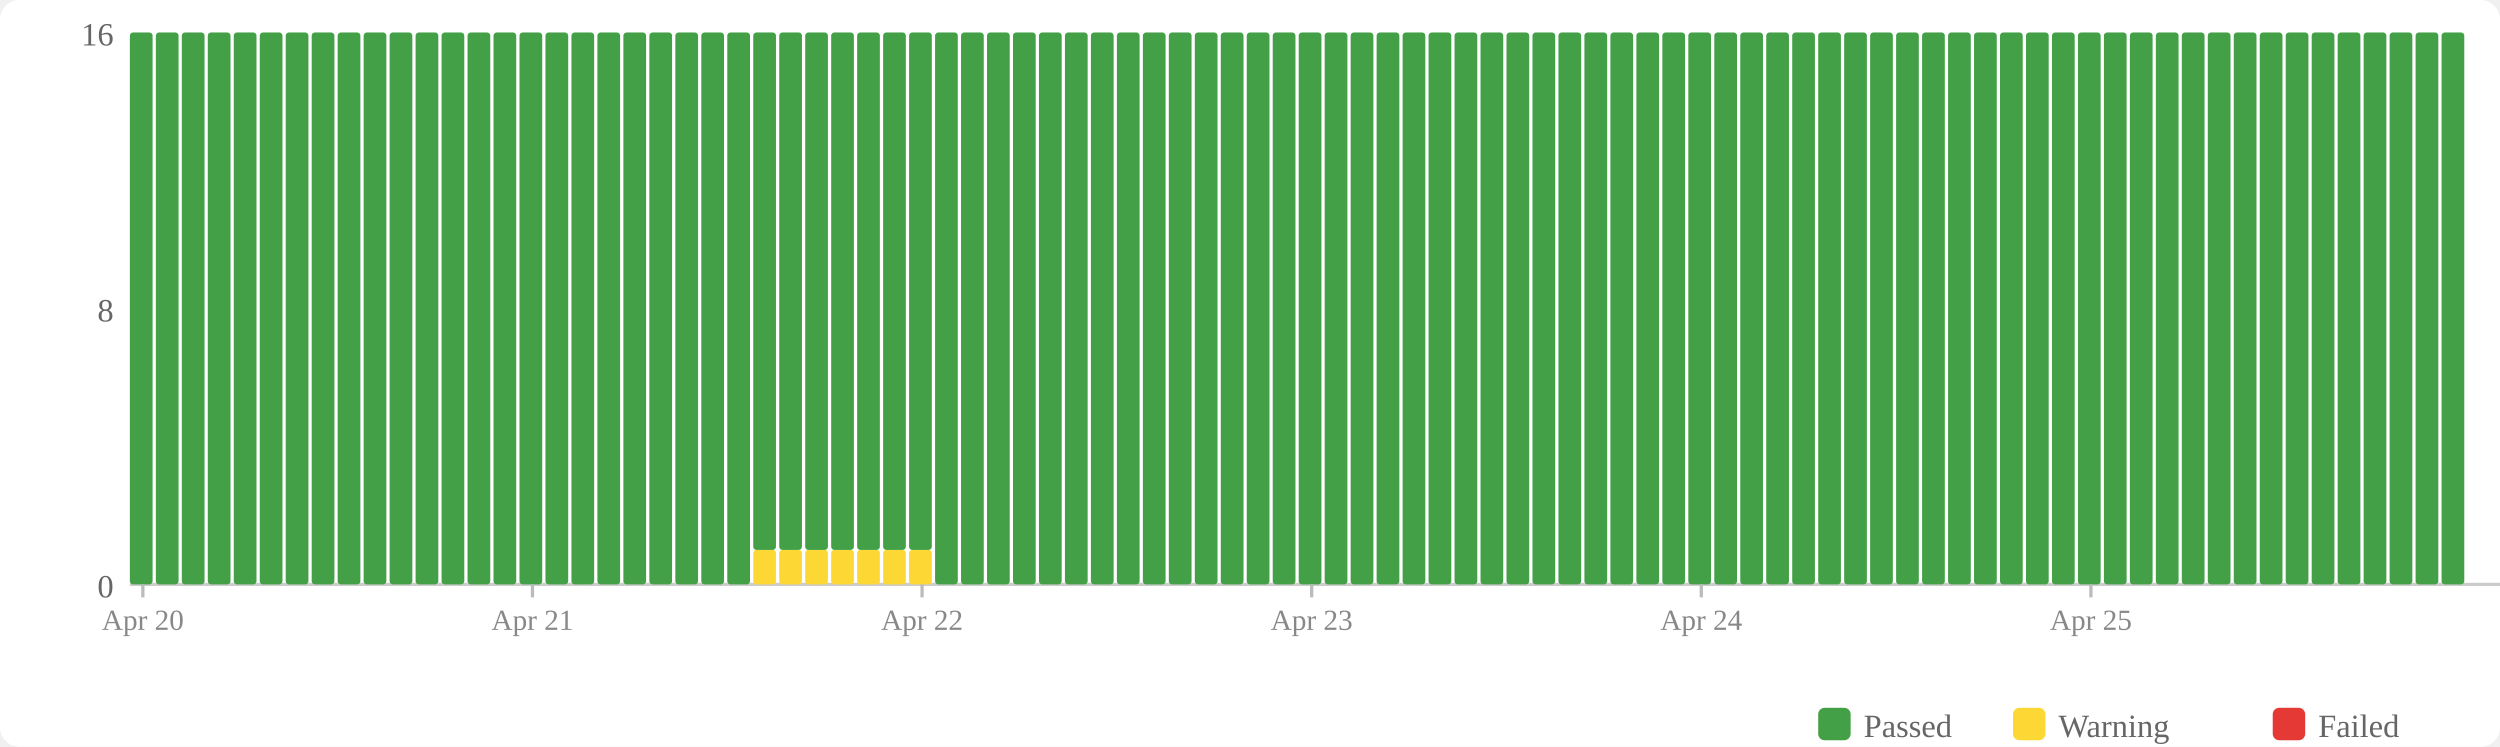
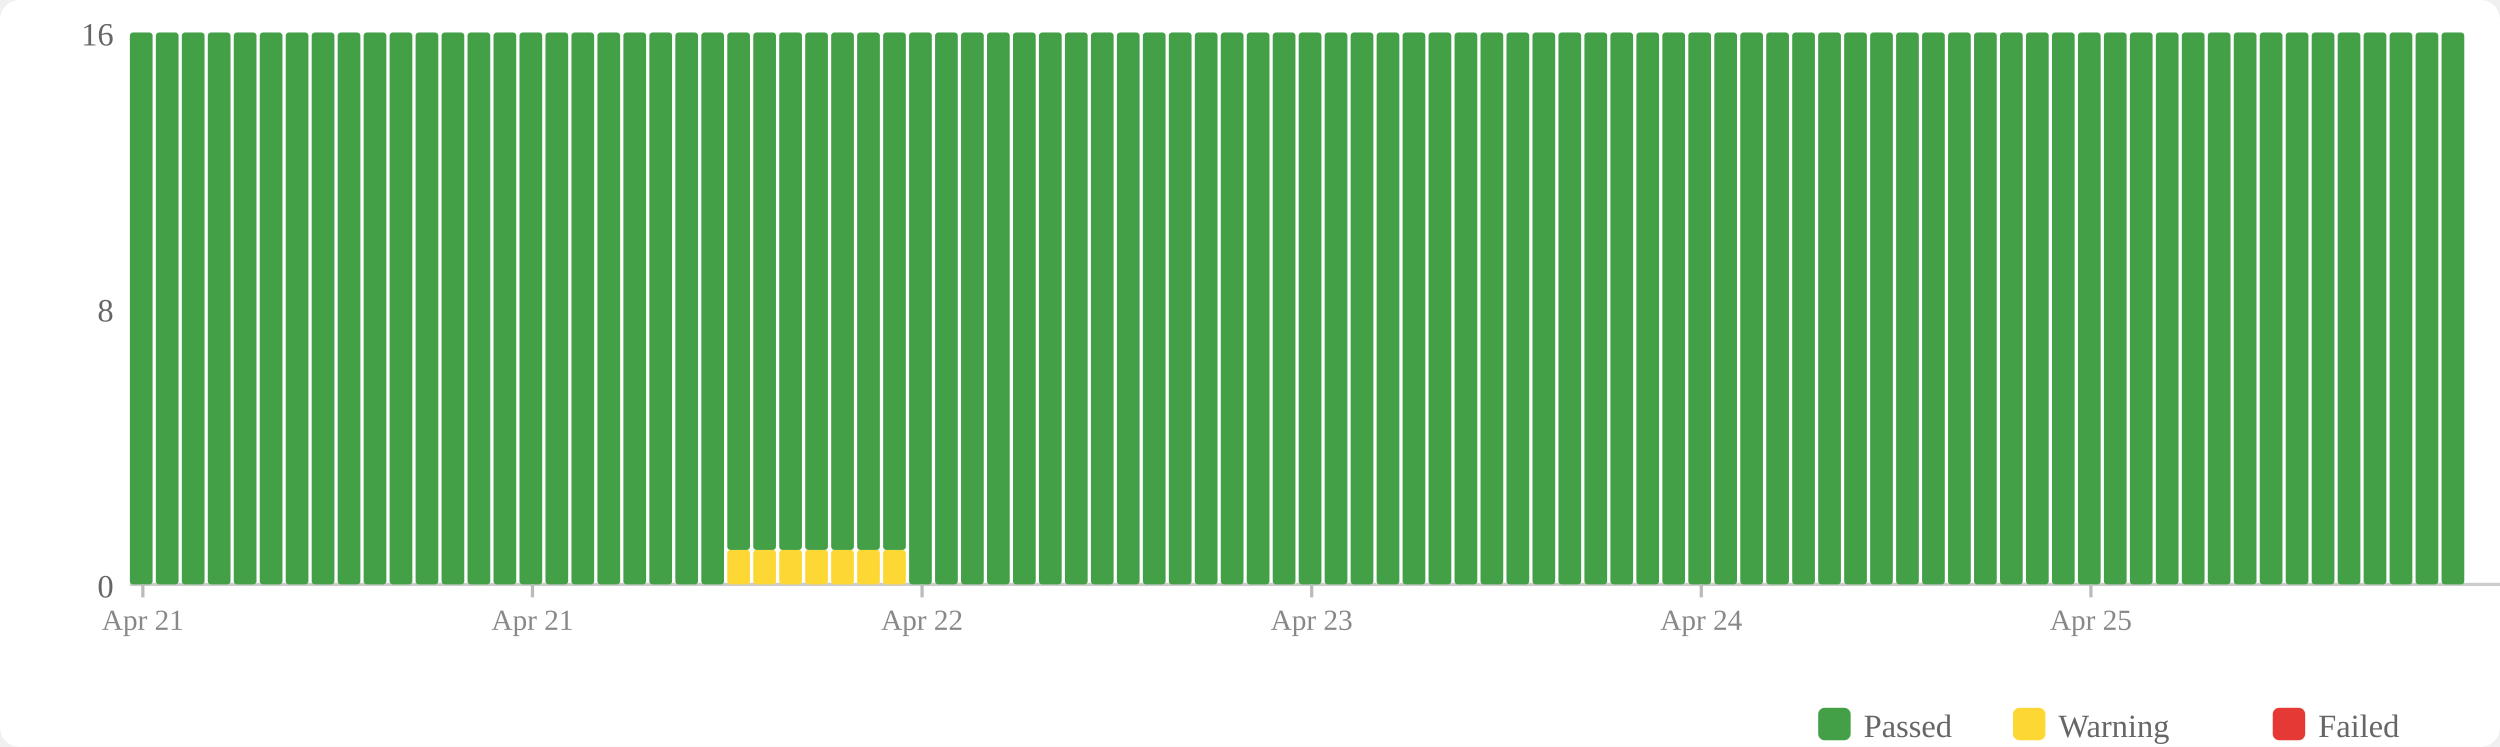
<svg xmlns="http://www.w3.org/2000/svg" width="770" height="230" viewBox="0 0 770 230">
  <rect width="770" height="230" fill="#fff" rx="6" />
  <rect x="560" y="218" width="10" height="10" fill="#43a047" rx="2" />
  <text x="574" y="227" font-size="10" fill="#666">Passed</text>
  <rect x="620" y="218" width="10" height="10" fill="#fdd835" rx="2" />
  <text x="634" y="227" font-size="10" fill="#666">Warning</text>
  <rect x="700" y="218" width="10" height="10" fill="#e53935" rx="2" />
  <text x="714" y="227" font-size="10" fill="#666">Failed</text>
  <text x="35" y="184" text-anchor="end" font-size="10" fill="#666">0</text>
  <text x="35" y="99" text-anchor="end" font-size="10" fill="#666">8</text>
  <text x="35" y="14" text-anchor="end" font-size="10" fill="#666">16</text>
  <line x1="40" y1="180" x2="770" y2="180" stroke="#ccc" stroke-width="1" />
  <rect x="40" y="10" width="7" height="170" fill="#43a047" rx="1" />
  <rect x="48" y="10" width="7" height="170" fill="#43a047" rx="1" />
  <rect x="56" y="10" width="7" height="170" fill="#43a047" rx="1" />
  <rect x="64" y="10" width="7" height="170" fill="#43a047" rx="1" />
  <rect x="72" y="10" width="7" height="170" fill="#43a047" rx="1" />
  <rect x="80" y="10" width="7" height="170" fill="#43a047" rx="1" />
  <rect x="88" y="10" width="7" height="170" fill="#43a047" rx="1" />
  <rect x="96" y="10" width="7" height="170" fill="#43a047" rx="1" />
  <rect x="104" y="10" width="7" height="170" fill="#43a047" rx="1" />
  <rect x="112" y="10" width="7" height="170" fill="#43a047" rx="1" />
  <rect x="120" y="10" width="7" height="170" fill="#43a047" rx="1" />
  <rect x="128" y="10" width="7" height="170" fill="#43a047" rx="1" />
  <rect x="136" y="10" width="7" height="170" fill="#43a047" rx="1" />
  <rect x="144" y="10" width="7" height="170" fill="#43a047" rx="1" />
  <rect x="152" y="10" width="7" height="170" fill="#43a047" rx="1" />
  <rect x="160" y="10" width="7" height="170" fill="#43a047" rx="1" />
  <rect x="168" y="10" width="7" height="170" fill="#43a047" rx="1" />
  <rect x="176" y="10" width="7" height="170" fill="#43a047" rx="1" />
  <rect x="184" y="10" width="7" height="170" fill="#43a047" rx="1" />
  <rect x="192" y="10" width="7" height="170" fill="#43a047" rx="1" />
  <rect x="200" y="10" width="7" height="170" fill="#43a047" rx="1" />
  <rect x="208" y="10" width="7" height="170" fill="#43a047" rx="1" />
  <rect x="216" y="10" width="7" height="170" fill="#43a047" rx="1" />
-   <rect x="224" y="10" width="7" height="170" fill="#43a047" rx="1" />
+   <rect x="224" y="169.375" width="7" height="10.625" fill="#fdd835" rx="1" />
+   <rect x="224" y="10" width="7" height="159.375" fill="#43a047" rx="1" />
  <rect x="232" y="169.375" width="7" height="10.625" fill="#fdd835" rx="1" />
  <rect x="232" y="10" width="7" height="159.375" fill="#43a047" rx="1" />
  <rect x="240" y="169.375" width="7" height="10.625" fill="#fdd835" rx="1" />
  <rect x="240" y="10" width="7" height="159.375" fill="#43a047" rx="1" />
  <rect x="248" y="169.375" width="7" height="10.625" fill="#fdd835" rx="1" />
  <rect x="248" y="10" width="7" height="159.375" fill="#43a047" rx="1" />
  <rect x="256" y="169.375" width="7" height="10.625" fill="#fdd835" rx="1" />
  <rect x="256" y="10" width="7" height="159.375" fill="#43a047" rx="1" />
  <rect x="264" y="169.375" width="7" height="10.625" fill="#fdd835" rx="1" />
  <rect x="264" y="10" width="7" height="159.375" fill="#43a047" rx="1" />
  <rect x="272" y="169.375" width="7" height="10.625" fill="#fdd835" rx="1" />
  <rect x="272" y="10" width="7" height="159.375" fill="#43a047" rx="1" />
-   <rect x="280" y="169.375" width="7" height="10.625" fill="#fdd835" rx="1" />
-   <rect x="280" y="10" width="7" height="159.375" fill="#43a047" rx="1" />
+   <rect x="280" y="10" width="7" height="170" fill="#43a047" rx="1" />
  <rect x="288" y="10" width="7" height="170" fill="#43a047" rx="1" />
  <rect x="296" y="10" width="7" height="170" fill="#43a047" rx="1" />
  <rect x="304" y="10" width="7" height="170" fill="#43a047" rx="1" />
  <rect x="312" y="10" width="7" height="170" fill="#43a047" rx="1" />
  <rect x="320" y="10" width="7" height="170" fill="#43a047" rx="1" />
  <rect x="328" y="10" width="7" height="170" fill="#43a047" rx="1" />
  <rect x="336" y="10" width="7" height="170" fill="#43a047" rx="1" />
  <rect x="344" y="10" width="7" height="170" fill="#43a047" rx="1" />
  <rect x="352" y="10" width="7" height="170" fill="#43a047" rx="1" />
  <rect x="360" y="10" width="7" height="170" fill="#43a047" rx="1" />
  <rect x="368" y="10" width="7" height="170" fill="#43a047" rx="1" />
  <rect x="376" y="10" width="7" height="170" fill="#43a047" rx="1" />
  <rect x="384" y="10" width="7" height="170" fill="#43a047" rx="1" />
  <rect x="392" y="10" width="7" height="170" fill="#43a047" rx="1" />
  <rect x="400" y="10" width="7" height="170" fill="#43a047" rx="1" />
  <rect x="408" y="10" width="7" height="170" fill="#43a047" rx="1" />
  <rect x="416" y="10" width="7" height="170" fill="#43a047" rx="1" />
  <rect x="424" y="10" width="7" height="170" fill="#43a047" rx="1" />
  <rect x="432" y="10" width="7" height="170" fill="#43a047" rx="1" />
  <rect x="440" y="10" width="7" height="170" fill="#43a047" rx="1" />
  <rect x="448" y="10" width="7" height="170" fill="#43a047" rx="1" />
  <rect x="456" y="10" width="7" height="170" fill="#43a047" rx="1" />
  <rect x="464" y="10" width="7" height="170" fill="#43a047" rx="1" />
  <rect x="472" y="10" width="7" height="170" fill="#43a047" rx="1" />
  <rect x="480" y="10" width="7" height="170" fill="#43a047" rx="1" />
  <rect x="488" y="10" width="7" height="170" fill="#43a047" rx="1" />
  <rect x="496" y="10" width="7" height="170" fill="#43a047" rx="1" />
  <rect x="504" y="10" width="7" height="170" fill="#43a047" rx="1" />
  <rect x="512" y="10" width="7" height="170" fill="#43a047" rx="1" />
  <rect x="520" y="10" width="7" height="170" fill="#43a047" rx="1" />
  <rect x="528" y="10" width="7" height="170" fill="#43a047" rx="1" />
  <rect x="536" y="10" width="7" height="170" fill="#43a047" rx="1" />
  <rect x="544" y="10" width="7" height="170" fill="#43a047" rx="1" />
  <rect x="552" y="10" width="7" height="170" fill="#43a047" rx="1" />
  <rect x="560" y="10" width="7" height="170" fill="#43a047" rx="1" />
  <rect x="568" y="10" width="7" height="170" fill="#43a047" rx="1" />
  <rect x="576" y="10" width="7" height="170" fill="#43a047" rx="1" />
  <rect x="584" y="10" width="7" height="170" fill="#43a047" rx="1" />
  <rect x="592" y="10" width="7" height="170" fill="#43a047" rx="1" />
  <rect x="600" y="10" width="7" height="170" fill="#43a047" rx="1" />
  <rect x="608" y="10" width="7" height="170" fill="#43a047" rx="1" />
  <rect x="616" y="10" width="7" height="170" fill="#43a047" rx="1" />
  <rect x="624" y="10" width="7" height="170" fill="#43a047" rx="1" />
  <rect x="632" y="10" width="7" height="170" fill="#43a047" rx="1" />
  <rect x="640" y="10" width="7" height="170" fill="#43a047" rx="1" />
  <rect x="648" y="10" width="7" height="170" fill="#43a047" rx="1" />
  <rect x="656" y="10" width="7" height="170" fill="#43a047" rx="1" />
  <rect x="664" y="10" width="7" height="170" fill="#43a047" rx="1" />
  <rect x="672" y="10" width="7" height="170" fill="#43a047" rx="1" />
  <rect x="680" y="10" width="7" height="170" fill="#43a047" rx="1" />
  <rect x="688" y="10" width="7" height="170" fill="#43a047" rx="1" />
  <rect x="696" y="10" width="7" height="170" fill="#43a047" rx="1" />
  <rect x="704" y="10" width="7" height="170" fill="#43a047" rx="1" />
  <rect x="712" y="10" width="7" height="170" fill="#43a047" rx="1" />
  <rect x="720" y="10" width="7" height="170" fill="#43a047" rx="1" />
  <rect x="728" y="10" width="7" height="170" fill="#43a047" rx="1" />
  <rect x="736" y="10" width="7" height="170" fill="#43a047" rx="1" />
  <rect x="744" y="10" width="7" height="170" fill="#43a047" rx="1" />
  <rect x="752" y="10" width="7" height="170" fill="#43a047" rx="1" />
  <line x1="44.0" y1="180" x2="44.0" y2="184" stroke="#bbb" stroke-width="1" />
-   <text x="44.0" y="194" text-anchor="middle" font-size="9" fill="#888">Apr 20</text>
+   <text x="44.0" y="194" text-anchor="middle" font-size="9" fill="#888">Apr 21</text>
  <line x1="164.0" y1="180" x2="164.0" y2="184" stroke="#bbb" stroke-width="1" />
  <text x="164.0" y="194" text-anchor="middle" font-size="9" fill="#888">Apr 21</text>
  <line x1="284.0" y1="180" x2="284.0" y2="184" stroke="#bbb" stroke-width="1" />
  <text x="284.0" y="194" text-anchor="middle" font-size="9" fill="#888">Apr 22</text>
  <line x1="404.0" y1="180" x2="404.0" y2="184" stroke="#bbb" stroke-width="1" />
  <text x="404.0" y="194" text-anchor="middle" font-size="9" fill="#888">Apr 23</text>
  <line x1="524.0" y1="180" x2="524.0" y2="184" stroke="#bbb" stroke-width="1" />
  <text x="524.0" y="194" text-anchor="middle" font-size="9" fill="#888">Apr 24</text>
  <line x1="644.0" y1="180" x2="644.0" y2="184" stroke="#bbb" stroke-width="1" />
  <text x="644.0" y="194" text-anchor="middle" font-size="9" fill="#888">Apr 25</text>
</svg>
